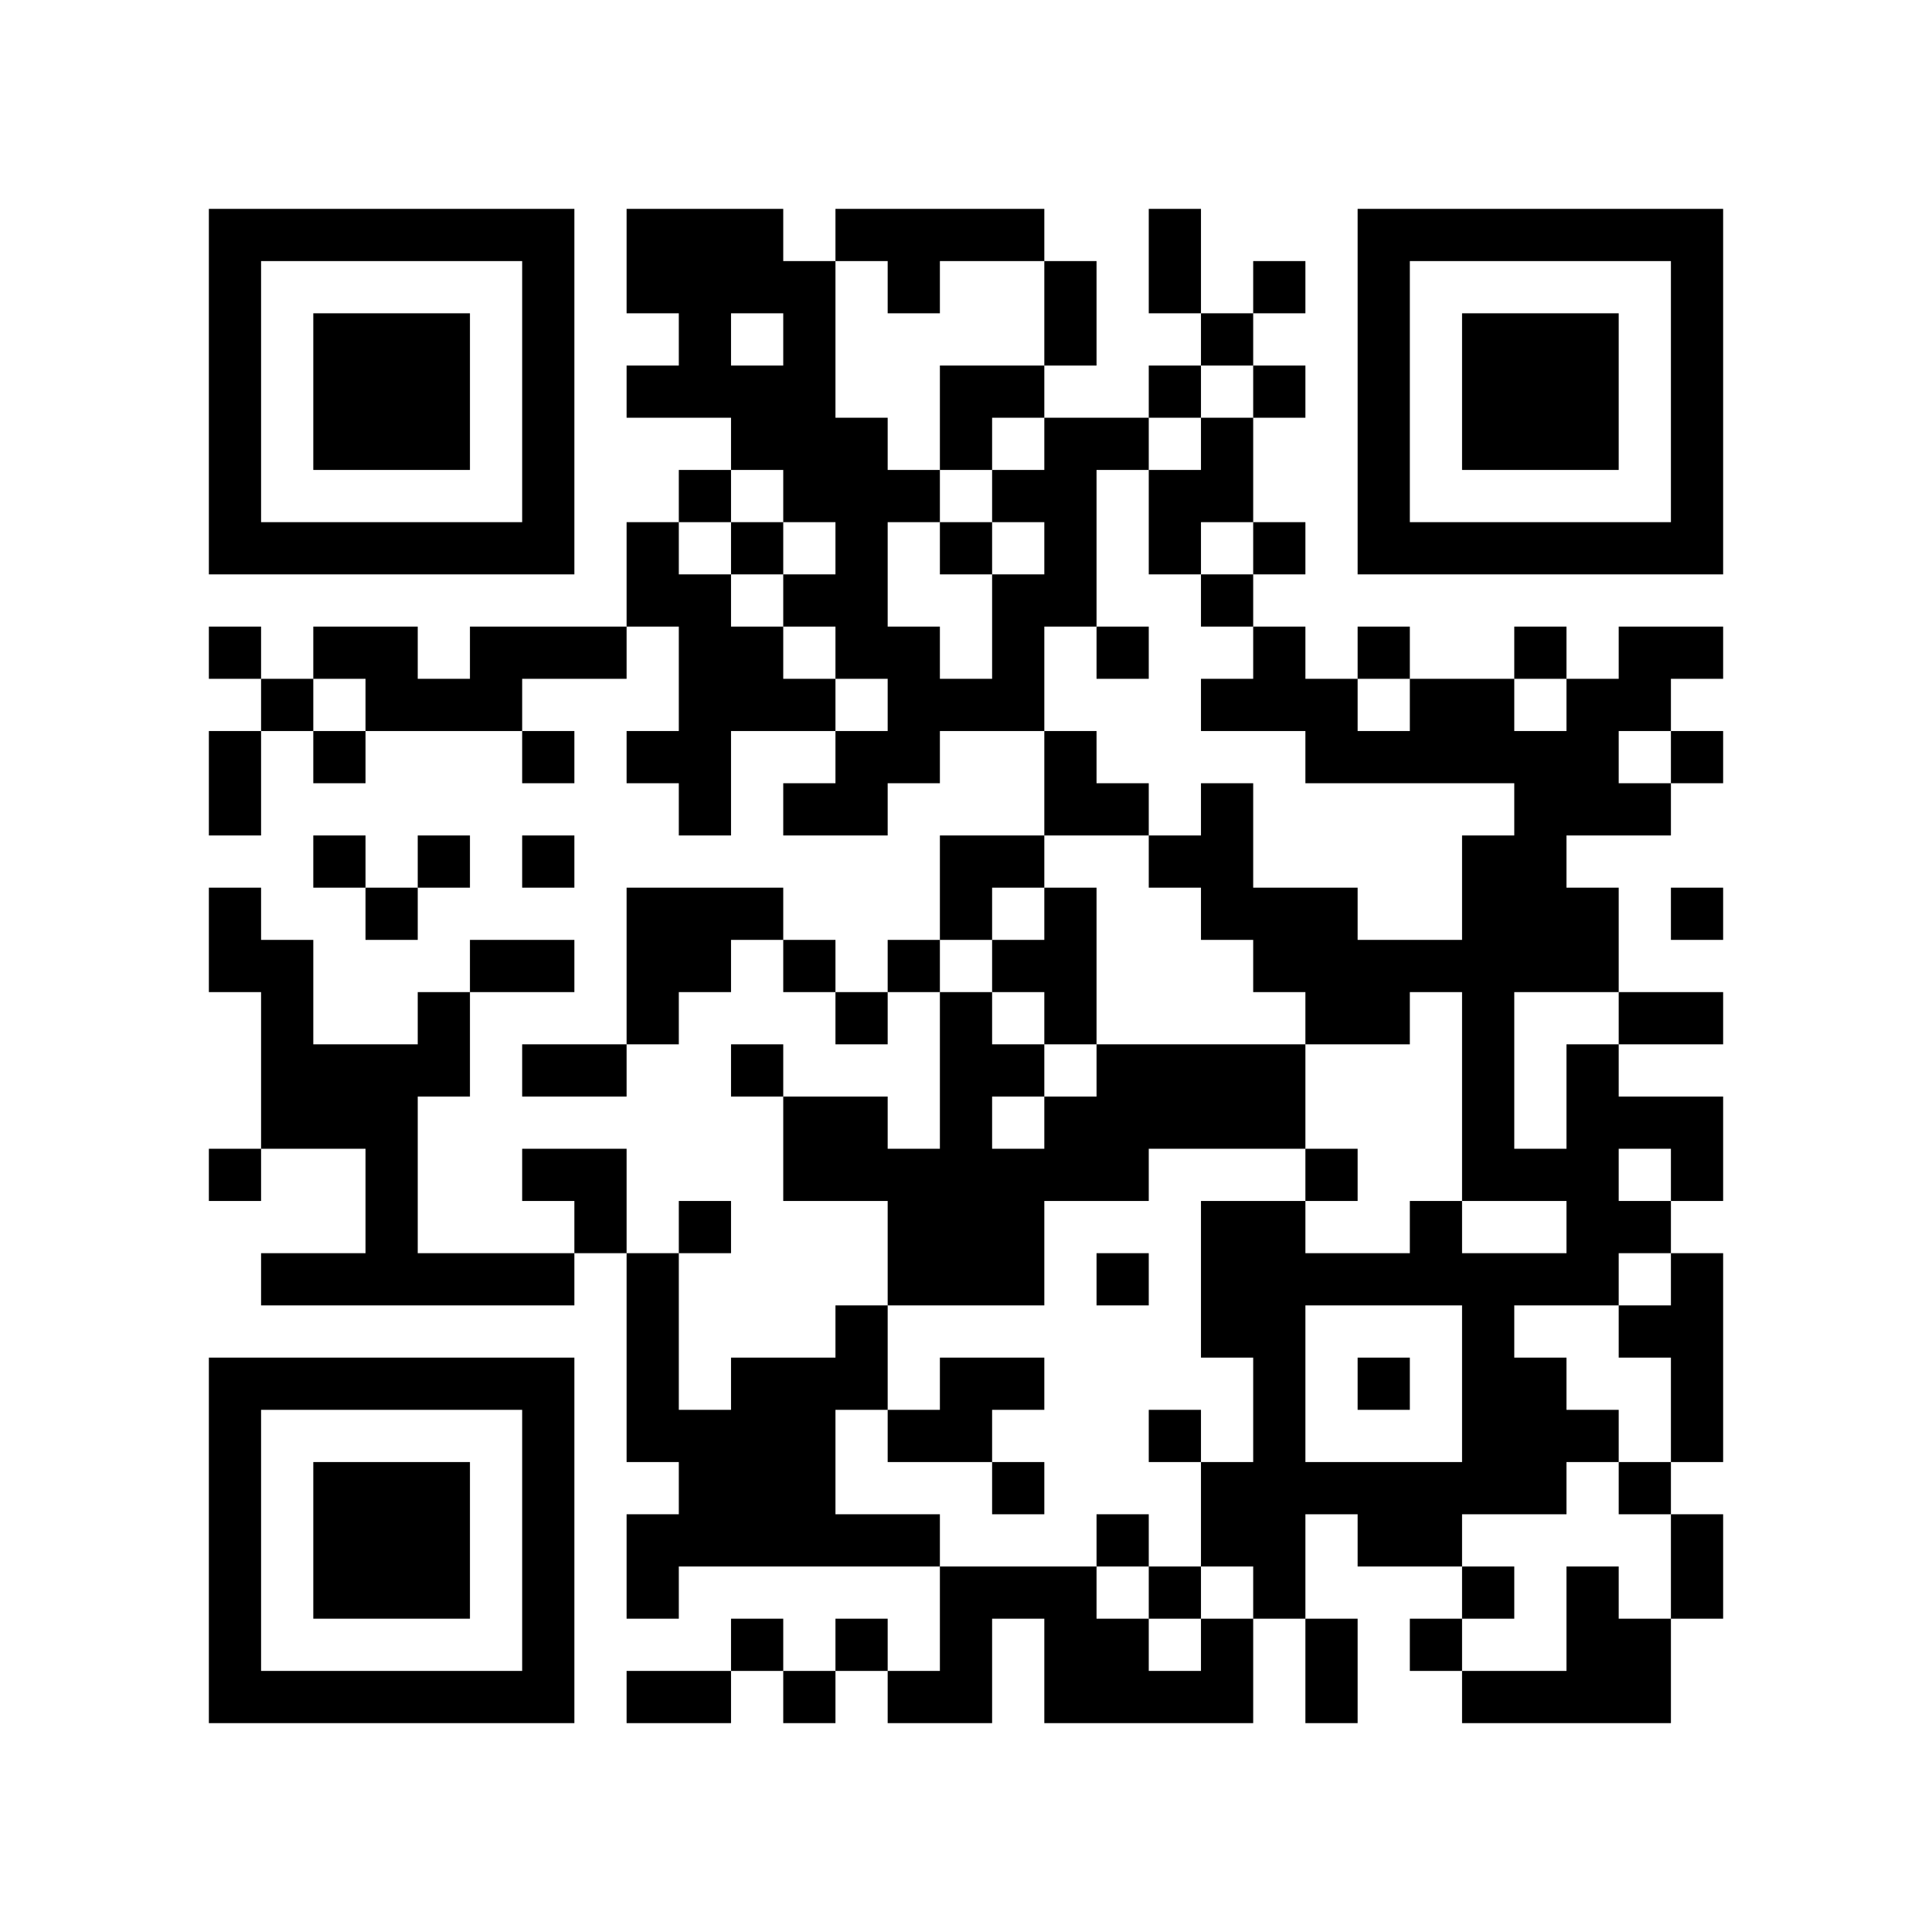
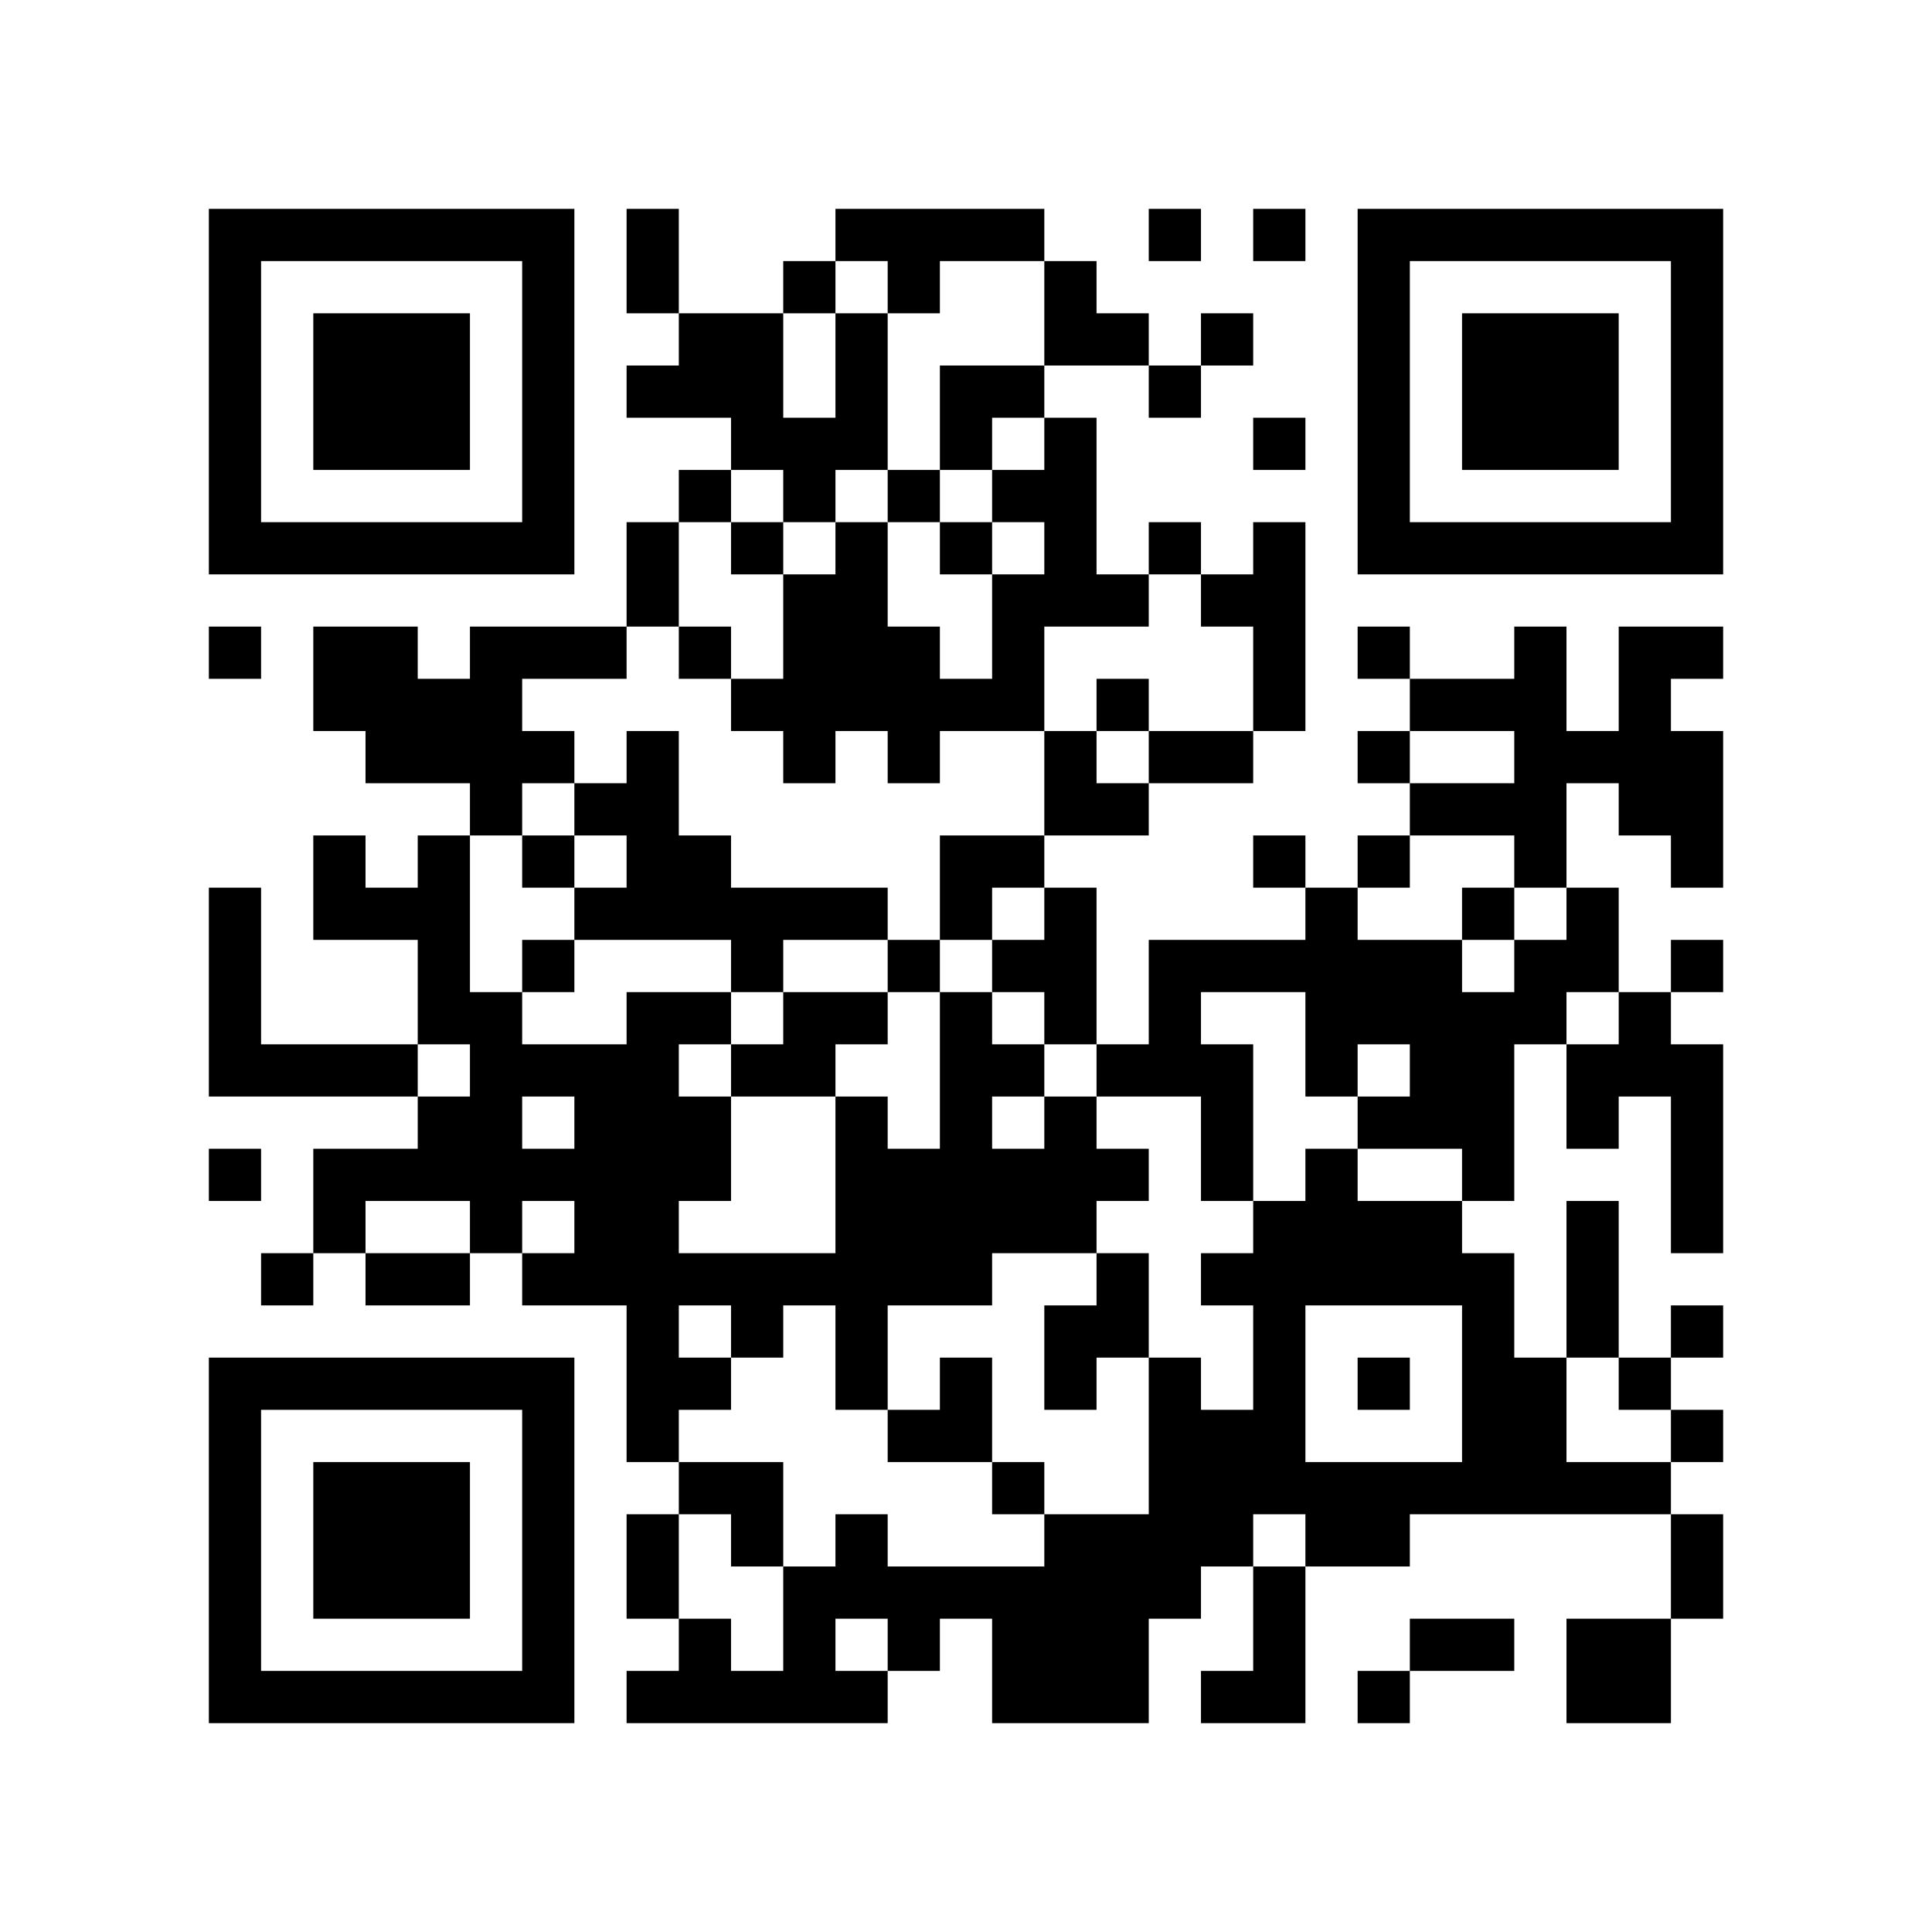
<svg xmlns="http://www.w3.org/2000/svg" width="37mm" height="37mm" version="1.1" viewBox="0 0 37 37">
  <rect fill="white" x="0" y="0" width="100%" height="100%" />
-   <path style="fill:#000000;fill-opacity:1;fill-rule:nonzero;stroke:none" d="M 24 29 L 24 30 L 25 30 L 25 29 z M 10 32 L 10 33 L 11 33 L 11 32 z M 25 32 L 25 33 L 26 33 L 26 32 z M 23 8 L 23 9 L 24 9 L 24 8 z M 21 24 L 21 25 L 22 25 L 22 24 z M 13 4 L 13 5 L 14 5 L 14 4 z M 15 26 L 15 27 L 16 27 L 16 26 z M 28 18 L 28 19 L 29 19 L 29 18 z M 16 21 L 16 22 L 17 22 L 17 21 z M 5 32 L 5 33 L 6 33 L 6 32 z M 17 24 L 17 25 L 18 25 L 18 24 z M 7 6 L 7 7 L 8 7 L 8 6 z M 32 14 L 32 15 L 33 15 L 33 14 z M 10 27 L 10 28 L 11 28 L 11 27 z M 23 17 L 23 18 L 24 18 L 24 17 z M 24 18 L 24 19 L 25 19 L 25 18 z M 27 23 L 27 24 L 28 24 L 28 23 z M 25 19 L 25 20 L 26 20 L 26 19 z M 13 13 L 13 14 L 14 14 L 14 13 z M 27 13 L 27 14 L 28 14 L 28 13 z M 13 23 L 13 24 L 14 24 L 14 23 z M 28 25 L 28 26 L 29 26 L 29 25 z M 16 12 L 16 13 L 17 13 L 17 12 z M 30 27 L 30 28 L 31 28 L 31 27 z M 4 18 L 4 19 L 5 19 L 5 18 z M 31 10 L 31 11 L 32 11 L 32 10 z M 5 19 L 5 20 L 6 20 L 6 19 z M 8 16 L 8 17 L 9 17 L 9 16 z M 32 5 L 32 6 L 33 6 L 33 5 z M 6 16 L 6 17 L 7 17 L 7 16 z M 7 21 L 7 22 L 8 22 L 8 21 z M 20 11 L 20 12 L 21 12 L 21 11 z M 10 18 L 10 19 L 11 19 L 11 18 z M 24 25 L 24 26 L 25 26 L 25 25 z M 22 9 L 22 10 L 23 10 L 23 9 z M 27 10 L 27 11 L 28 11 L 28 10 z M 14 13 L 14 14 L 15 14 L 15 13 z M 12 29 L 12 30 L 13 30 L 13 29 z M 15 8 L 15 9 L 16 9 L 16 8 z M 28 32 L 28 33 L 29 33 L 29 32 z M 18 23 L 18 24 L 19 24 L 19 23 z M 16 11 L 16 12 L 17 12 L 17 11 z M 4 9 L 4 10 L 5 10 L 5 9 z M 28 6 L 28 7 L 29 7 L 29 6 z M 5 4 L 5 5 L 6 5 L 6 4 z M 29 7 L 29 8 L 30 8 L 30 7 z M 7 26 L 7 27 L 8 27 L 8 26 z M 10 5 L 10 6 L 11 6 L 11 5 z M 23 31 L 23 32 L 24 32 L 24 31 z M 9 24 L 9 25 L 10 25 L 10 24 z M 10 31 L 10 32 L 11 32 L 11 31 z M 21 21 L 21 22 L 22 22 L 22 21 z M 12 4 L 12 5 L 13 5 L 13 4 z M 18 30 L 18 31 L 19 31 L 19 30 z M 19 23 L 19 24 L 20 24 L 20 23 z M 4 32 L 4 33 L 5 33 L 5 32 z M 28 13 L 28 14 L 29 14 L 29 13 z M 29 8 L 29 9 L 30 9 L 30 8 z M 17 29 L 17 30 L 18 30 L 18 29 z M 32 27 L 32 28 L 33 28 L 33 27 z M 30 7 L 30 8 L 31 8 L 31 7 z M 8 28 L 8 29 L 9 29 L 9 28 z M 32 17 L 32 18 L 33 18 L 33 17 z M 20 15 L 20 16 L 21 16 L 21 15 z M 10 22 L 10 23 L 11 23 L 11 22 z M 24 5 L 24 6 L 25 6 L 25 5 z M 22 21 L 22 22 L 23 22 L 23 21 z M 27 24 L 27 25 L 28 25 L 28 24 z M 12 11 L 12 12 L 13 12 L 13 11 z M 19 28 L 19 29 L 20 29 L 20 28 z M 28 20 L 28 21 L 29 21 L 29 20 z M 29 17 L 29 18 L 30 18 L 30 17 z M 17 22 L 17 23 L 18 23 L 18 22 z M 6 29 L 6 30 L 7 30 L 7 29 z M 30 14 L 30 15 L 31 15 L 31 14 z M 7 8 L 7 9 L 8 9 L 8 8 z M 32 8 L 32 9 L 33 9 L 33 8 z M 9 10 L 9 11 L 10 11 L 10 10 z M 20 6 L 20 7 L 21 7 L 21 6 z M 11 20 L 11 21 L 12 21 L 12 20 z M 24 12 L 24 13 L 25 13 L 25 12 z M 25 17 L 25 18 L 26 18 L 26 17 z M 12 18 L 12 19 L 13 19 L 13 18 z M 26 6 L 26 7 L 27 7 L 27 6 z M 12 24 L 12 25 L 13 25 L 13 24 z M 15 5 L 15 6 L 16 6 L 16 5 z M 28 27 L 28 28 L 29 28 L 29 27 z M 16 14 L 16 15 L 17 15 L 17 14 z M 14 26 L 14 27 L 15 27 L 15 26 z M 29 26 L 29 27 L 30 27 L 30 26 z M 6 20 L 6 21 L 7 21 L 7 20 z M 4 4 L 4 5 L 5 5 L 5 4 z M 7 17 L 7 18 L 8 18 L 8 17 z M 31 28 L 31 29 L 32 29 L 32 28 z M 32 7 L 32 8 L 33 8 L 33 7 z M 6 14 L 6 15 L 7 15 L 7 14 z M 7 23 L 7 24 L 8 24 L 8 23 z M 10 16 L 10 17 L 11 17 L 11 16 z M 8 24 L 8 25 L 9 25 L 9 24 z M 23 24 L 23 25 L 24 25 L 24 24 z M 21 8 L 21 9 L 22 9 L 22 8 z M 24 27 L 24 28 L 25 28 L 25 27 z M 22 7 L 22 8 L 23 8 L 23 7 z M 26 9 L 26 10 L 27 10 L 27 9 z M 27 4 L 27 5 L 28 5 L 28 4 z M 18 21 L 18 22 L 19 22 L 19 21 z M 19 24 L 19 25 L 20 25 L 20 24 z M 15 32 L 15 33 L 16 33 L 16 32 z M 30 32 L 30 33 L 31 33 L 31 32 z M 28 8 L 28 9 L 29 9 L 29 8 z M 31 21 L 31 22 L 32 22 L 32 21 z M 5 10 L 5 11 L 6 11 L 6 10 z M 32 30 L 32 31 L 33 31 L 33 30 z M 30 10 L 30 11 L 31 11 L 31 10 z M 9 12 L 9 13 L 10 13 L 10 12 z M 7 28 L 7 29 L 8 29 L 8 28 z M 10 29 L 10 30 L 11 30 L 11 29 z M 27 29 L 27 30 L 28 30 L 28 29 z M 13 7 L 13 8 L 14 8 L 14 7 z M 14 28 L 14 29 L 15 29 L 15 28 z M 16 26 L 16 27 L 17 27 L 17 26 z M 29 14 L 29 15 L 30 15 L 30 14 z M 17 27 L 17 28 L 18 28 L 18 27 z M 32 21 L 32 22 L 33 22 L 33 21 z M 6 32 L 6 33 L 7 33 L 7 32 z M 8 30 L 8 31 L 9 31 L 9 30 z M 32 19 L 32 20 L 33 20 L 33 19 z M 20 17 L 20 18 L 21 18 L 21 17 z M 10 20 L 10 21 L 11 21 L 11 20 z M 25 28 L 25 29 L 26 29 L 26 28 z M 21 12 L 21 13 L 22 13 L 22 12 z M 24 7 L 24 8 L 25 8 L 25 7 z M 14 7 L 14 8 L 15 8 L 15 7 z M 19 30 L 19 31 L 20 31 L 20 30 z M 28 22 L 28 23 L 29 23 L 29 22 z M 5 20 L 5 21 L 6 21 L 6 20 z M 19 4 L 19 5 L 20 5 L 20 4 z M 4 15 L 4 16 L 5 16 L 5 15 z M 7 10 L 7 11 L 8 11 L 8 10 z M 32 10 L 32 11 L 33 11 L 33 10 z M 20 8 L 20 9 L 21 9 L 21 8 z M 23 21 L 23 22 L 24 22 L 24 21 z M 11 22 L 11 23 L 12 23 L 12 22 z M 22 10 L 22 11 L 23 11 L 23 10 z M 20 30 L 20 31 L 21 31 L 21 30 z M 21 31 L 21 32 L 22 32 L 22 31 z M 26 4 L 26 5 L 27 5 L 27 4 z M 13 17 L 13 18 L 14 18 L 14 17 z M 12 26 L 12 27 L 13 27 L 13 26 z M 15 7 L 15 8 L 16 8 L 16 7 z M 13 27 L 13 28 L 14 28 L 14 27 z M 18 16 L 18 17 L 19 17 L 19 16 z M 16 8 L 16 9 L 17 9 L 17 8 z M 29 24 L 29 25 L 30 25 L 30 24 z M 19 13 L 19 14 L 20 14 L 20 13 z M 17 13 L 17 14 L 18 14 L 18 13 z M 15 29 L 15 30 L 16 30 L 16 29 z M 30 23 L 30 24 L 31 24 L 31 23 z M 4 6 L 4 7 L 5 7 L 5 6 z M 6 12 L 6 13 L 7 13 L 7 12 z M 10 6 L 10 7 L 11 7 L 11 6 z M 8 26 L 8 27 L 9 27 L 9 26 z M 24 21 L 24 22 L 25 22 L 25 21 z M 22 5 L 22 6 L 23 6 L 23 5 z M 20 21 L 20 22 L 21 22 L 21 21 z M 25 24 L 25 25 L 26 25 L 26 24 z M 21 32 L 21 33 L 22 33 L 22 32 z M 13 28 L 13 29 L 14 29 L 14 28 z M 18 27 L 18 28 L 19 28 L 19 27 z M 19 26 L 19 27 L 20 27 L 20 26 z M 30 30 L 30 31 L 31 31 L 31 30 z M 4 29 L 4 30 L 5 30 L 5 29 z M 28 10 L 28 11 L 29 11 L 29 10 z M 16 29 L 16 30 L 17 30 L 17 29 z M 31 23 L 31 24 L 32 24 L 32 23 z M 17 32 L 17 33 L 18 33 L 18 32 z M 32 24 L 32 25 L 33 25 L 33 24 z M 6 7 L 6 8 L 7 8 L 7 7 z M 30 8 L 30 9 L 31 9 L 31 8 z M 7 30 L 7 31 L 8 31 L 8 30 z M 31 13 L 31 14 L 32 14 L 32 13 z M 10 9 L 10 10 L 11 10 L 11 9 z M 24 28 L 24 29 L 25 29 L 25 28 z M 23 9 L 23 10 L 24 10 L 24 9 z M 24 10 L 24 11 L 25 11 L 25 10 z M 27 31 L 27 32 L 28 32 L 28 31 z M 13 5 L 13 6 L 14 6 L 14 5 z M 14 10 L 14 11 L 15 11 L 15 10 z M 15 27 L 15 28 L 16 28 L 16 27 z M 28 17 L 28 18 L 29 18 L 29 17 z M 18 4 L 18 5 L 19 5 L 19 4 z M 29 12 L 29 13 L 30 13 L 30 12 z M 19 9 L 19 10 L 20 10 L 20 9 z M 6 30 L 6 31 L 7 31 L 7 30 z M 7 7 L 7 8 L 8 8 L 8 7 z M 8 8 L 8 9 L 9 9 L 9 8 z M 20 19 L 20 20 L 21 20 L 21 19 z M 10 26 L 10 27 L 11 27 L 11 26 z M 24 17 L 24 18 L 25 18 L 25 17 z M 26 19 L 26 20 L 27 20 L 27 19 z M 13 14 L 13 15 L 14 15 L 14 14 z M 27 18 L 27 19 L 28 19 L 28 18 z M 14 5 L 14 6 L 15 6 L 15 5 z M 4 27 L 4 28 L 5 28 L 5 27 z M 28 24 L 28 25 L 29 25 L 29 24 z M 16 19 L 16 20 L 17 20 L 17 19 z M 5 26 L 5 27 L 6 27 L 6 26 z M 17 18 L 17 19 L 18 19 L 18 18 z M 4 17 L 4 18 L 5 18 L 5 17 z M 7 12 L 7 13 L 8 13 L 8 12 z M 8 7 L 8 8 L 9 8 L 9 7 z M 32 4 L 32 5 L 33 5 L 33 4 z M 20 10 L 20 11 L 21 11 L 21 10 z M 23 23 L 23 24 L 24 24 L 24 23 z M 24 24 L 24 25 L 25 25 L 25 24 z M 20 32 L 20 33 L 21 33 L 21 32 z M 25 13 L 25 14 L 26 14 L 26 13 z M 21 29 L 21 30 L 22 30 L 22 29 z M 26 10 L 26 11 L 27 11 L 27 10 z M 14 12 L 14 13 L 15 13 L 15 12 z M 15 9 L 15 10 L 16 10 L 16 9 z M 18 22 L 18 23 L 19 23 L 19 22 z M 16 10 L 16 11 L 17 11 L 17 10 z M 30 21 L 30 22 L 31 22 L 31 21 z M 4 8 L 4 9 L 5 9 L 5 8 z M 31 32 L 31 33 L 32 33 L 32 32 z M 6 10 L 6 11 L 7 11 L 7 10 z M 10 4 L 10 5 L 11 5 L 11 4 z M 8 20 L 8 21 L 9 21 L 9 20 z M 23 28 L 23 29 L 24 29 L 24 28 z M 24 23 L 24 24 L 25 24 L 25 23 z M 10 30 L 10 31 L 11 31 L 11 30 z M 25 22 L 25 23 L 26 23 L 26 22 z M 21 22 L 21 23 L 22 23 L 22 22 z M 26 29 L 26 30 L 27 30 L 27 29 z M 19 20 L 19 21 L 20 21 L 20 20 z M 17 4 L 17 5 L 18 5 L 18 4 z M 4 31 L 4 32 L 5 32 L 5 31 z M 16 31 L 16 32 L 17 32 L 17 31 z M 31 25 L 31 26 L 32 26 L 32 25 z M 32 26 L 32 27 L 33 27 L 33 26 z M 30 6 L 30 7 L 31 7 L 31 6 z M 7 32 L 7 33 L 8 33 L 8 32 z M 31 15 L 31 16 L 32 16 L 32 15 z M 24 30 L 24 31 L 25 31 L 25 30 z M 20 14 L 20 15 L 21 15 L 21 14 z M 25 31 L 25 32 L 26 32 L 26 31 z M 23 11 L 23 12 L 24 12 L 24 11 z M 21 15 L 21 16 L 22 16 L 22 15 z M 22 20 L 22 21 L 23 21 L 23 20 z M 12 10 L 12 11 L 13 11 L 13 10 z M 26 14 L 26 15 L 27 15 L 27 14 z M 13 11 L 13 12 L 14 12 L 14 11 z M 18 32 L 18 33 L 19 33 L 19 32 z M 14 8 L 14 9 L 15 9 L 15 8 z M 15 13 L 15 14 L 16 14 L 16 13 z M 4 22 L 4 23 L 5 23 L 5 22 z M 28 19 L 28 20 L 29 20 L 29 19 z M 18 10 L 18 11 L 19 11 L 19 10 z M 16 22 L 16 23 L 17 23 L 17 22 z M 29 18 L 29 19 L 30 19 L 30 18 z M 19 11 L 19 12 L 20 12 L 20 11 z M 17 23 L 17 24 L 18 24 L 18 23 z M 6 28 L 6 29 L 7 29 L 7 28 z M 30 17 L 30 18 L 31 18 L 31 17 z M 4 12 L 4 13 L 5 13 L 5 12 z M 31 4 L 31 5 L 32 5 L 32 4 z M 8 10 L 8 11 L 9 11 L 9 10 z M 20 5 L 20 6 L 21 6 L 21 5 z M 10 24 L 10 25 L 11 25 L 11 24 z M 23 16 L 23 17 L 24 17 L 24 16 z M 25 18 L 25 19 L 26 19 L 26 18 z M 12 17 L 12 18 L 13 18 L 13 17 z M 13 12 L 13 13 L 14 13 L 14 12 z M 15 18 L 15 19 L 16 19 L 16 18 z M 28 26 L 28 27 L 29 27 L 29 26 z M 18 13 L 18 14 L 19 14 L 19 13 z M 5 24 L 5 25 L 6 25 L 6 24 z M 29 27 L 29 28 L 30 28 L 30 27 z M 19 16 L 19 17 L 20 17 L 20 16 z M 30 24 L 30 25 L 31 25 L 31 24 z M 5 18 L 5 19 L 6 19 L 6 18 z M 32 6 L 32 7 L 33 7 L 33 6 z M 9 4 L 9 5 L 10 5 L 10 4 z M 7 20 L 7 21 L 8 21 L 8 20 z M 23 25 L 23 26 L 24 26 L 24 25 z M 24 26 L 24 27 L 25 27 L 25 26 z M 26 8 L 26 9 L 27 9 L 27 8 z M 22 32 L 22 33 L 23 33 L 23 32 z M 12 30 L 12 31 L 13 31 L 13 30 z M 15 11 L 15 12 L 16 12 L 16 11 z M 18 20 L 18 21 L 19 21 L 19 20 z M 16 4 L 16 5 L 17 5 L 17 4 z M 14 20 L 14 21 L 15 21 L 15 20 z M 29 28 L 29 29 L 30 29 L 30 28 z M 17 9 L 17 10 L 18 10 L 18 9 z M 4 10 L 4 11 L 5 11 L 5 10 z M 28 7 L 28 8 L 29 8 L 29 7 z M 29 6 L 29 7 L 30 7 L 30 6 z M 32 29 L 32 30 L 33 30 L 33 29 z M 6 8 L 6 9 L 7 9 L 7 8 z M 9 13 L 9 14 L 10 14 L 10 13 z M 7 29 L 7 30 L 8 30 L 8 29 z M 10 10 L 10 11 L 11 11 L 11 10 z M 10 28 L 10 29 L 11 29 L 11 28 z M 21 20 L 21 21 L 22 21 L 22 20 z M 22 27 L 22 28 L 23 28 L 23 27 z M 12 5 L 12 6 L 13 6 L 13 5 z M 13 32 L 13 33 L 14 33 L 14 32 z M 18 31 L 18 32 L 19 32 L 19 31 z M 14 31 L 14 32 L 15 32 L 15 31 z M 19 22 L 19 23 L 20 23 L 20 22 z M 15 22 L 15 23 L 16 23 L 16 22 z M 28 14 L 28 15 L 29 15 L 29 14 z M 16 25 L 16 26 L 17 26 L 17 25 z M 29 15 L 29 16 L 30 16 L 30 15 z M 30 4 L 30 5 L 31 5 L 31 4 z M 8 29 L 8 30 L 9 30 L 9 29 z M 9 32 L 9 33 L 10 33 L 10 32 z M 23 13 L 23 14 L 24 14 L 24 13 z M 26 26 L 26 27 L 27 27 L 27 26 z M 26 12 L 26 13 L 27 13 L 27 12 z M 13 9 L 13 10 L 14 10 L 14 9 z M 15 15 L 15 16 L 16 16 L 16 15 z M 28 21 L 28 22 L 29 22 L 29 21 z M 18 8 L 18 9 L 19 9 L 19 8 z M 5 21 L 5 22 L 6 22 L 6 21 z M 29 16 L 29 17 L 30 17 L 30 16 z M 6 26 L 6 27 L 7 27 L 7 26 z M 30 15 L 30 16 L 31 16 L 31 15 z M 4 14 L 4 15 L 5 15 L 5 14 z M 8 4 L 8 5 L 9 5 L 9 4 z M 32 9 L 32 10 L 33 10 L 33 9 z M 10 14 L 10 15 L 11 15 L 11 14 z M 11 23 L 11 24 L 12 24 L 12 23 z M 24 13 L 24 14 L 25 14 L 25 13 z M 12 19 L 12 20 L 13 20 L 13 19 z M 26 7 L 26 8 L 27 8 L 27 7 z M 13 18 L 13 19 L 14 19 L 14 18 z M 27 14 L 27 15 L 28 15 L 28 14 z M 14 17 L 14 18 L 15 18 L 15 17 z M 12 25 L 12 26 L 13 26 L 13 25 z M 28 28 L 28 29 L 29 29 L 29 28 z M 18 19 L 18 20 L 19 20 L 19 19 z M 16 15 L 16 16 L 17 16 L 17 15 z M 14 27 L 14 28 L 15 28 L 15 27 z M 19 18 L 19 19 L 20 19 L 20 18 z M 17 14 L 17 15 L 18 15 L 18 14 z M 6 21 L 6 22 L 7 22 L 7 21 z M 30 22 L 30 23 L 31 23 L 31 22 z M 4 5 L 4 6 L 5 6 L 5 5 z M 31 31 L 31 32 L 32 32 L 32 31 z M 8 19 L 8 20 L 9 20 L 9 19 z M 9 18 L 9 19 L 10 19 L 10 18 z M 7 22 L 7 23 L 8 23 L 8 22 z M 11 12 L 11 13 L 12 13 L 12 12 z M 24 20 L 24 21 L 25 21 L 25 20 z M 22 4 L 22 5 L 23 5 L 23 4 z M 22 30 L 22 31 L 23 31 L 23 30 z M 12 32 L 12 33 L 13 33 L 13 32 z M 13 29 L 13 30 L 14 30 L 14 29 z M 18 26 L 18 27 L 19 27 L 19 26 z M 4 28 L 4 29 L 5 29 L 5 28 z M 29 4 L 29 5 L 30 5 L 30 4 z M 6 6 L 6 7 L 7 7 L 7 6 z M 10 8 L 10 9 L 11 9 L 11 8 z M 8 32 L 8 33 L 9 33 L 9 32 z M 23 32 L 23 33 L 24 33 L 24 32 z M 23 6 L 23 7 L 24 7 L 24 6 z M 27 28 L 27 29 L 28 29 L 28 28 z M 12 7 L 12 8 L 13 8 L 13 7 z M 13 6 L 13 7 L 14 7 L 14 6 z M 14 29 L 14 30 L 15 30 L 15 29 z M 28 16 L 28 17 L 29 17 L 29 16 z M 18 7 L 18 8 L 19 8 L 19 7 z M 32 22 L 32 23 L 33 23 L 33 22 z M 30 18 L 30 19 L 31 19 L 31 18 z M 7 4 L 7 5 L 8 5 L 8 4 z M 31 19 L 31 20 L 32 20 L 32 19 z M 32 12 L 32 13 L 33 13 L 33 12 z M 20 18 L 20 19 L 21 19 L 21 18 z M 23 15 L 23 16 L 24 16 L 24 15 z M 26 24 L 26 25 L 27 25 L 27 24 z M 22 16 L 22 17 L 23 17 L 23 16 z M 12 14 L 12 15 L 13 15 L 13 14 z M 26 18 L 26 19 L 27 19 L 27 18 z M 13 15 L 13 16 L 14 16 L 14 15 z M 14 4 L 14 5 L 15 5 L 15 4 z M 4 26 L 4 27 L 5 27 L 5 26 z M 29 22 L 29 23 L 30 23 L 30 22 z M 19 7 L 19 8 L 20 8 L 20 7 z M 6 24 L 6 25 L 7 25 L 7 24 z M 30 13 L 30 14 L 31 14 L 31 13 z M 7 13 L 7 14 L 8 14 L 8 13 z M 5 13 L 5 14 L 6 14 L 6 13 z M 8 6 L 8 7 L 9 7 L 9 6 z M 20 9 L 20 10 L 21 10 L 21 9 z M 10 12 L 10 13 L 11 13 L 11 12 z M 23 20 L 23 21 L 24 21 L 24 20 z M 20 31 L 20 32 L 21 32 L 21 31 z M 25 14 L 25 15 L 26 15 L 26 14 z M 26 5 L 26 6 L 27 6 L 27 5 z M 12 27 L 12 28 L 13 28 L 13 27 z M 15 6 L 15 7 L 16 7 L 16 6 z M 28 30 L 28 31 L 29 31 L 29 30 z M 18 17 L 18 18 L 19 18 L 19 17 z M 16 9 L 16 10 L 17 10 L 17 9 z M 19 12 L 19 13 L 20 13 L 20 12 z M 17 12 L 17 13 L 18 13 L 18 12 z M 15 28 L 15 29 L 16 29 L 16 28 z M 30 20 L 30 21 L 31 21 L 31 20 z M 4 7 L 4 8 L 5 8 L 5 7 z M 28 4 L 28 5 L 29 5 L 29 4 z M 8 13 L 8 14 L 9 14 L 9 13 z M 7 24 L 7 25 L 8 25 L 8 24 z M 10 7 L 10 8 L 11 8 L 11 7 z M 23 29 L 23 30 L 24 30 L 24 29 z M 9 26 L 9 27 L 10 27 L 10 26 z M 20 22 L 20 23 L 21 23 L 21 22 z M 26 28 L 26 29 L 27 29 L 27 28 z M 18 24 L 18 25 L 19 25 L 19 24 z M 29 32 L 29 33 L 30 33 L 30 32 z M 17 5 L 17 6 L 18 6 L 18 5 z M 15 21 L 15 22 L 16 22 L 16 21 z M 30 31 L 30 32 L 31 32 L 31 31 z M 4 30 L 4 31 L 5 31 L 5 30 z M 29 10 L 29 11 L 30 11 L 30 10 z M 32 25 L 32 26 L 33 26 L 33 25 z M 6 4 L 6 5 L 7 5 L 7 4 z M 31 12 L 31 13 L 32 13 L 32 12 z" id="qr-path" />
+   <path style="fill:#000000;fill-opacity:1;fill-rule:nonzero;stroke:none" d="M 10 32 L 10 33 L 11 33 L 11 32 z M 21 24 L 21 25 L 22 25 L 22 24 z M 26 23 L 26 24 L 27 24 L 27 23 z M 24 11 L 24 12 L 25 12 L 25 11 z M 16 21 L 16 22 L 17 22 L 17 21 z M 5 32 L 5 33 L 6 33 L 6 32 z M 29 19 L 29 20 L 30 20 L 30 19 z M 17 24 L 17 25 L 18 25 L 18 24 z M 7 6 L 7 7 L 8 7 L 8 6 z M 32 14 L 32 15 L 33 15 L 33 14 z M 10 27 L 10 28 L 11 28 L 11 27 z M 24 18 L 24 19 L 25 19 L 25 18 z M 22 14 L 22 15 L 23 15 L 23 14 z M 27 23 L 27 24 L 28 24 L 28 23 z M 25 19 L 25 20 L 26 20 L 26 19 z M 12 16 L 12 17 L 13 17 L 13 16 z M 26 16 L 26 17 L 27 17 L 27 16 z M 27 13 L 27 14 L 28 14 L 28 13 z M 14 18 L 14 19 L 15 19 L 15 18 z M 12 22 L 12 23 L 13 23 L 13 22 z M 15 19 L 15 20 L 16 20 L 16 19 z M 28 25 L 28 26 L 29 26 L 29 25 z M 16 12 L 16 13 L 17 13 L 17 12 z M 6 22 L 6 23 L 7 23 L 7 22 z M 4 18 L 4 19 L 5 19 L 5 18 z M 31 10 L 31 11 L 32 11 L 32 10 z M 8 16 L 8 17 L 9 17 L 9 16 z M 32 5 L 32 6 L 33 6 L 33 5 z M 6 16 L 6 17 L 7 17 L 7 16 z M 20 11 L 20 12 L 21 12 L 21 11 z M 10 18 L 10 19 L 11 19 L 11 18 z M 23 22 L 23 23 L 24 23 L 24 22 z M 24 25 L 24 26 L 25 26 L 25 25 z M 27 10 L 27 11 L 28 11 L 28 10 z M 14 13 L 14 14 L 15 14 L 15 13 z M 12 29 L 12 30 L 13 30 L 13 29 z M 15 8 L 15 9 L 16 9 L 16 8 z M 13 24 L 13 25 L 14 25 L 14 24 z M 18 23 L 18 24 L 19 24 L 19 23 z M 16 11 L 16 12 L 17 12 L 17 11 z M 15 30 L 15 31 L 16 31 L 16 30 z M 4 9 L 4 10 L 5 10 L 5 9 z M 28 6 L 28 7 L 29 7 L 29 6 z M 5 4 L 5 5 L 6 5 L 6 4 z M 29 7 L 29 8 L 30 8 L 30 7 z M 9 14 L 9 15 L 10 15 L 10 14 z M 7 26 L 7 27 L 8 27 L 8 26 z M 10 5 L 10 6 L 11 6 L 11 5 z M 8 21 L 8 22 L 9 22 L 9 21 z M 24 32 L 24 33 L 25 33 L 25 32 z M 10 31 L 10 32 L 11 32 L 11 31 z M 22 26 L 22 27 L 23 27 L 23 26 z M 12 4 L 12 5 L 13 5 L 13 4 z M 18 30 L 18 31 L 19 31 L 19 30 z M 19 23 L 19 24 L 20 24 L 20 23 z M 4 32 L 4 33 L 5 33 L 5 32 z M 28 13 L 28 14 L 29 14 L 29 13 z M 16 24 L 16 25 L 17 25 L 17 24 z M 29 8 L 29 9 L 30 9 L 30 8 z M 32 27 L 32 28 L 33 28 L 33 27 z M 30 7 L 30 8 L 31 8 L 31 7 z M 31 14 L 31 15 L 32 15 L 32 14 z M 8 28 L 8 29 L 9 29 L 9 28 z M 24 31 L 24 32 L 25 32 L 25 31 z M 20 15 L 20 16 L 21 16 L 21 15 z M 10 22 L 10 23 L 11 23 L 11 22 z M 26 21 L 26 22 L 27 22 L 27 21 z M 27 24 L 27 25 L 28 25 L 28 24 z M 12 11 L 12 12 L 13 12 L 13 11 z M 19 28 L 19 29 L 20 29 L 20 28 z M 15 12 L 15 13 L 16 13 L 16 12 z M 28 20 L 28 21 L 29 21 L 29 20 z M 16 23 L 16 24 L 17 24 L 17 23 z M 17 22 L 17 23 L 18 23 L 18 22 z M 6 29 L 6 30 L 7 30 L 7 29 z M 30 14 L 30 15 L 31 15 L 31 14 z M 7 8 L 7 9 L 8 9 L 8 8 z M 32 8 L 32 9 L 33 9 L 33 8 z M 9 10 L 9 11 L 10 11 L 10 10 z M 20 6 L 20 7 L 21 7 L 21 6 z M 11 20 L 11 21 L 12 21 L 12 20 z M 24 12 L 24 13 L 25 13 L 25 12 z M 25 17 L 25 18 L 26 18 L 26 17 z M 26 6 L 26 7 L 27 7 L 27 6 z M 13 19 L 13 20 L 14 20 L 14 19 z M 27 15 L 27 16 L 28 16 L 28 15 z M 12 24 L 12 25 L 13 25 L 13 24 z M 15 5 L 15 6 L 16 6 L 16 5 z M 13 21 L 13 22 L 14 22 L 14 21 z M 28 27 L 28 28 L 29 28 L 29 27 z M 29 26 L 29 27 L 30 27 L 30 26 z M 6 20 L 6 21 L 7 21 L 7 20 z M 30 25 L 30 26 L 31 26 L 31 25 z M 4 4 L 4 5 L 5 5 L 5 4 z M 7 17 L 7 18 L 8 18 L 8 17 z M 31 28 L 31 29 L 32 29 L 32 28 z M 8 18 L 8 19 L 9 19 L 9 18 z M 32 7 L 32 8 L 33 8 L 33 7 z M 9 19 L 9 20 L 10 20 L 10 19 z M 10 16 L 10 17 L 11 17 L 11 16 z M 8 24 L 8 25 L 9 25 L 9 24 z M 23 24 L 23 25 L 24 25 L 24 24 z M 24 27 L 24 28 L 25 28 L 25 27 z M 22 7 L 22 8 L 23 8 L 23 7 z M 26 9 L 26 10 L 27 10 L 27 9 z M 27 4 L 27 5 L 28 5 L 28 4 z M 18 21 L 18 22 L 19 22 L 19 21 z M 15 32 L 15 33 L 16 33 L 16 32 z M 30 32 L 30 33 L 31 33 L 31 32 z M 28 8 L 28 9 L 29 9 L 29 8 z M 5 10 L 5 11 L 6 11 L 6 10 z M 32 30 L 32 31 L 33 31 L 33 30 z M 30 10 L 30 11 L 31 11 L 31 10 z M 9 12 L 9 13 L 10 13 L 10 12 z M 7 28 L 7 29 L 8 29 L 8 28 z M 9 22 L 9 23 L 10 23 L 10 22 z M 20 26 L 20 27 L 21 27 L 21 26 z M 10 29 L 10 30 L 11 30 L 11 29 z M 26 32 L 26 33 L 27 33 L 27 32 z M 24 8 L 24 9 L 25 9 L 25 8 z M 13 7 L 13 8 L 14 8 L 14 7 z M 14 28 L 14 29 L 15 29 L 15 28 z M 28 15 L 28 16 L 29 16 L 29 15 z M 16 26 L 16 27 L 17 27 L 17 26 z M 31 26 L 31 27 L 32 27 L 32 26 z M 29 14 L 29 15 L 30 15 L 30 14 z M 17 27 L 17 28 L 18 28 L 18 27 z M 32 21 L 32 22 L 33 22 L 33 21 z M 6 32 L 6 33 L 7 33 L 7 32 z M 8 30 L 8 31 L 9 31 L 9 30 z M 20 17 L 20 18 L 21 18 L 21 17 z M 10 20 L 10 21 L 11 21 L 11 20 z M 25 28 L 25 29 L 26 29 L 26 28 z M 22 19 L 22 20 L 23 20 L 23 19 z M 14 7 L 14 8 L 15 8 L 15 7 z M 19 30 L 19 31 L 20 31 L 20 30 z M 15 14 L 15 15 L 16 15 L 16 14 z M 28 22 L 28 23 L 29 23 L 29 22 z M 16 17 L 16 18 L 17 18 L 17 17 z M 5 20 L 5 21 L 6 21 L 6 20 z M 19 4 L 19 5 L 20 5 L 20 4 z M 7 10 L 7 11 L 8 11 L 8 10 z M 32 10 L 32 11 L 33 11 L 33 10 z M 20 8 L 20 9 L 21 9 L 21 8 z M 23 21 L 23 22 L 24 22 L 24 21 z M 11 22 L 11 23 L 12 23 L 12 22 z M 22 10 L 22 11 L 23 11 L 23 10 z M 20 30 L 20 31 L 21 31 L 21 30 z M 21 31 L 21 32 L 22 32 L 22 31 z M 26 4 L 26 5 L 27 5 L 27 4 z M 13 17 L 13 18 L 14 18 L 14 17 z M 12 26 L 12 27 L 13 27 L 13 26 z M 18 16 L 18 17 L 19 17 L 19 16 z M 16 8 L 16 9 L 17 9 L 17 8 z M 14 24 L 14 25 L 15 25 L 15 24 z M 19 13 L 19 14 L 20 14 L 20 13 z M 17 13 L 17 14 L 18 14 L 18 13 z M 30 23 L 30 24 L 31 24 L 31 23 z M 4 6 L 4 7 L 5 7 L 5 6 z M 6 12 L 6 13 L 7 13 L 7 12 z M 10 6 L 10 7 L 11 7 L 11 6 z M 8 26 L 8 27 L 9 27 L 9 26 z M 11 15 L 11 16 L 12 16 L 12 15 z M 20 21 L 20 22 L 21 22 L 21 21 z M 25 24 L 25 25 L 26 25 L 26 24 z M 21 32 L 21 33 L 22 33 L 22 32 z M 13 28 L 13 29 L 14 29 L 14 28 z M 18 27 L 18 28 L 19 28 L 19 27 z M 16 7 L 16 8 L 17 8 L 17 7 z M 4 29 L 4 30 L 5 30 L 5 29 z M 28 10 L 28 11 L 29 11 L 29 10 z M 16 29 L 16 30 L 17 30 L 17 29 z M 6 7 L 6 8 L 7 8 L 7 7 z M 30 8 L 30 9 L 31 9 L 31 8 z M 7 30 L 7 31 L 8 31 L 8 30 z M 31 13 L 31 14 L 32 14 L 32 13 z M 10 9 L 10 10 L 11 10 L 11 9 z M 9 20 L 9 21 L 10 21 L 10 20 z M 24 28 L 24 29 L 25 29 L 25 28 z M 21 25 L 21 26 L 22 26 L 22 25 z M 24 10 L 24 11 L 25 11 L 25 10 z M 27 31 L 27 32 L 28 32 L 28 31 z M 14 10 L 14 11 L 15 11 L 15 10 z M 4 20 L 4 21 L 5 21 L 5 20 z M 28 17 L 28 18 L 29 18 L 29 17 z M 18 4 L 18 5 L 19 5 L 19 4 z M 29 12 L 29 13 L 30 13 L 30 12 z M 19 9 L 19 10 L 20 10 L 20 9 z M 32 23 L 32 24 L 33 24 L 33 23 z M 6 30 L 6 31 L 7 31 L 7 30 z M 7 7 L 7 8 L 8 8 L 8 7 z M 8 8 L 8 9 L 9 9 L 9 8 z M 20 19 L 20 20 L 21 20 L 21 19 z M 10 26 L 10 27 L 11 27 L 11 26 z M 23 14 L 23 15 L 24 15 L 24 14 z M 27 20 L 27 21 L 28 21 L 28 20 z M 12 15 L 12 16 L 13 16 L 13 15 z M 26 19 L 26 20 L 27 20 L 27 19 z M 27 18 L 27 19 L 28 19 L 28 18 z M 12 21 L 12 22 L 13 22 L 13 21 z M 4 27 L 4 28 L 5 28 L 5 27 z M 28 24 L 28 25 L 29 25 L 29 24 z M 16 19 L 16 20 L 17 20 L 17 19 z M 5 26 L 5 27 L 6 27 L 6 26 z M 17 18 L 17 19 L 18 19 L 18 18 z M 4 17 L 4 18 L 5 18 L 5 17 z M 7 12 L 7 13 L 8 13 L 8 12 z M 8 7 L 8 8 L 9 8 L 9 7 z M 32 4 L 32 5 L 33 5 L 33 4 z M 20 10 L 20 11 L 21 11 L 21 10 z M 21 11 L 21 12 L 22 12 L 22 11 z M 24 24 L 24 25 L 25 25 L 25 24 z M 20 32 L 20 33 L 21 33 L 21 32 z M 21 29 L 21 30 L 22 30 L 22 29 z M 26 10 L 26 11 L 27 11 L 27 10 z M 15 9 L 15 10 L 16 10 L 16 9 z M 28 31 L 28 32 L 29 32 L 29 31 z M 18 22 L 18 23 L 19 23 L 19 22 z M 16 10 L 16 11 L 17 11 L 17 10 z M 15 31 L 15 32 L 16 32 L 16 31 z M 30 21 L 30 22 L 31 22 L 31 21 z M 4 8 L 4 9 L 5 9 L 5 8 z M 16 32 L 16 33 L 17 33 L 17 32 z M 31 32 L 31 33 L 32 33 L 32 32 z M 8 14 L 8 15 L 9 15 L 9 14 z M 6 10 L 6 11 L 7 11 L 7 10 z M 9 15 L 9 16 L 10 16 L 10 15 z M 10 4 L 10 5 L 11 5 L 11 4 z M 23 28 L 23 29 L 24 29 L 24 28 z M 24 23 L 24 24 L 25 24 L 25 23 z M 20 23 L 20 24 L 21 24 L 21 23 z M 10 30 L 10 31 L 11 31 L 11 30 z M 25 22 L 25 23 L 26 23 L 26 22 z M 21 22 L 21 23 L 22 23 L 22 22 z M 26 29 L 26 30 L 27 30 L 27 29 z M 22 29 L 22 30 L 23 30 L 23 29 z M 19 20 L 19 21 L 20 21 L 20 20 z M 17 4 L 17 5 L 18 5 L 18 4 z M 15 20 L 15 21 L 16 21 L 16 20 z M 30 28 L 30 29 L 31 29 L 31 28 z M 4 31 L 4 32 L 5 32 L 5 31 z M 17 30 L 17 31 L 18 31 L 18 30 z M 30 6 L 30 7 L 31 7 L 31 6 z M 7 32 L 7 33 L 8 33 L 8 32 z M 31 15 L 31 16 L 32 16 L 32 15 z M 32 16 L 32 17 L 33 17 L 33 16 z M 24 30 L 24 31 L 25 31 L 25 30 z M 20 14 L 20 15 L 21 15 L 21 14 z M 23 11 L 23 12 L 24 12 L 24 11 z M 21 15 L 21 16 L 22 16 L 22 15 z M 24 4 L 24 5 L 25 5 L 25 4 z M 22 20 L 22 21 L 23 21 L 23 20 z M 12 10 L 12 11 L 13 11 L 13 10 z M 26 14 L 26 15 L 27 15 L 27 14 z M 14 8 L 14 9 L 15 9 L 15 8 z M 15 13 L 15 14 L 16 14 L 16 13 z M 4 22 L 4 23 L 5 23 L 5 22 z M 28 19 L 28 20 L 29 20 L 29 19 z M 18 10 L 18 11 L 19 11 L 19 10 z M 16 22 L 16 23 L 17 23 L 17 22 z M 29 18 L 29 19 L 30 19 L 30 18 z M 19 11 L 19 12 L 20 12 L 20 11 z M 17 23 L 17 24 L 18 24 L 18 23 z M 6 28 L 6 29 L 7 29 L 7 28 z M 30 17 L 30 18 L 31 18 L 31 17 z M 4 12 L 4 13 L 5 13 L 5 12 z M 31 4 L 31 5 L 32 5 L 32 4 z M 8 10 L 8 11 L 9 11 L 9 10 z M 32 15 L 32 16 L 33 16 L 33 15 z M 20 5 L 20 6 L 21 6 L 21 5 z M 10 24 L 10 25 L 11 25 L 11 24 z M 11 21 L 11 22 L 12 22 L 12 21 z M 25 18 L 25 19 L 26 19 L 26 18 z M 12 17 L 12 18 L 13 18 L 13 17 z M 13 12 L 13 13 L 14 13 L 14 12 z M 12 23 L 12 24 L 13 24 L 13 23 z M 13 22 L 13 23 L 14 23 L 14 22 z M 28 26 L 28 27 L 29 27 L 29 26 z M 18 13 L 18 14 L 19 14 L 19 13 z M 16 13 L 16 14 L 17 14 L 17 13 z M 5 24 L 5 25 L 6 25 L 6 24 z M 29 27 L 29 28 L 30 28 L 30 27 z M 19 16 L 19 17 L 20 17 L 20 16 z M 6 23 L 6 24 L 7 24 L 7 23 z M 30 24 L 30 25 L 31 25 L 31 24 z M 4 19 L 4 20 L 5 20 L 5 19 z M 7 14 L 7 15 L 8 15 L 8 14 z M 8 17 L 8 18 L 9 18 L 9 17 z M 32 6 L 32 7 L 33 7 L 33 6 z M 6 17 L 6 18 L 7 18 L 7 17 z M 9 4 L 9 5 L 10 5 L 10 4 z M 7 20 L 7 21 L 8 21 L 8 20 z M 24 26 L 24 27 L 25 27 L 25 26 z M 26 8 L 26 9 L 27 9 L 27 8 z M 12 30 L 12 31 L 13 31 L 13 30 z M 15 11 L 15 12 L 16 12 L 16 11 z M 13 31 L 13 32 L 14 32 L 14 31 z M 18 20 L 18 21 L 19 21 L 19 20 z M 16 4 L 16 5 L 17 5 L 17 4 z M 14 20 L 14 21 L 15 21 L 15 20 z M 29 28 L 29 29 L 30 29 L 30 28 z M 17 9 L 17 10 L 18 10 L 18 9 z M 4 10 L 4 11 L 5 11 L 5 10 z M 28 7 L 28 8 L 29 8 L 29 7 z M 29 6 L 29 7 L 30 7 L 30 6 z M 32 29 L 32 30 L 33 30 L 33 29 z M 6 8 L 6 9 L 7 9 L 7 8 z M 9 13 L 9 14 L 10 14 L 10 13 z M 7 29 L 7 30 L 8 30 L 8 29 z M 10 10 L 10 11 L 11 11 L 11 10 z M 8 22 L 8 23 L 9 23 L 9 22 z M 9 23 L 9 24 L 10 24 L 10 23 z M 20 25 L 20 26 L 21 26 L 21 25 z M 10 28 L 10 29 L 11 29 L 11 28 z M 25 20 L 25 21 L 26 21 L 26 20 z M 21 20 L 21 21 L 22 21 L 22 20 z M 22 27 L 22 28 L 23 28 L 23 27 z M 12 5 L 12 6 L 13 6 L 13 5 z M 13 32 L 13 33 L 14 33 L 14 32 z M 19 22 L 19 23 L 20 23 L 20 22 z M 16 25 L 16 26 L 17 26 L 17 25 z M 29 15 L 29 16 L 30 16 L 30 15 z M 32 20 L 32 21 L 33 21 L 33 20 z M 30 4 L 30 5 L 31 5 L 31 4 z M 8 29 L 8 30 L 9 30 L 9 29 z M 32 18 L 32 19 L 33 19 L 33 18 z M 9 32 L 9 33 L 10 33 L 10 32 z M 25 29 L 25 30 L 26 30 L 26 29 z M 21 13 L 21 14 L 22 14 L 22 13 z M 26 26 L 26 27 L 27 27 L 27 26 z M 22 18 L 22 19 L 23 19 L 23 18 z M 26 12 L 26 13 L 27 13 L 27 12 z M 13 9 L 13 10 L 14 10 L 14 9 z M 14 6 L 14 7 L 15 7 L 15 6 z M 19 31 L 19 32 L 20 32 L 20 31 z M 28 21 L 28 22 L 29 22 L 29 21 z M 18 8 L 18 9 L 19 9 L 19 8 z M 29 16 L 29 17 L 30 17 L 30 16 z M 6 26 L 6 27 L 7 27 L 7 26 z M 8 4 L 8 5 L 9 5 L 9 4 z M 32 9 L 32 10 L 33 10 L 33 9 z M 10 14 L 10 15 L 11 15 L 11 14 z M 23 18 L 23 19 L 24 19 L 24 18 z M 21 6 L 21 7 L 22 7 L 22 6 z M 11 23 L 11 24 L 12 24 L 12 23 z M 24 13 L 24 14 L 25 14 L 25 13 z M 20 29 L 20 30 L 21 30 L 21 29 z M 12 19 L 12 20 L 13 20 L 13 19 z M 26 7 L 26 8 L 27 8 L 27 7 z M 14 17 L 14 18 L 15 18 L 15 17 z M 12 25 L 12 26 L 13 26 L 13 25 z M 28 28 L 28 29 L 29 29 L 29 28 z M 18 19 L 18 20 L 19 20 L 19 19 z M 19 18 L 19 19 L 20 19 L 20 18 z M 17 14 L 17 15 L 18 15 L 18 14 z M 4 5 L 4 6 L 5 6 L 5 5 z M 31 31 L 31 32 L 32 32 L 32 31 z M 8 19 L 8 20 L 9 20 L 9 19 z M 7 22 L 7 23 L 8 23 L 8 22 z M 23 27 L 23 28 L 24 28 L 24 27 z M 11 12 L 11 13 L 12 13 L 12 12 z M 22 4 L 22 5 L 23 5 L 23 4 z M 22 30 L 22 31 L 23 31 L 23 30 z M 12 32 L 12 33 L 13 33 L 13 32 z M 18 26 L 18 27 L 19 27 L 19 26 z M 16 6 L 16 7 L 17 7 L 17 6 z M 4 28 L 4 29 L 5 29 L 5 28 z M 31 20 L 31 21 L 32 21 L 32 20 z M 29 4 L 29 5 L 30 5 L 30 4 z M 6 6 L 6 7 L 7 7 L 7 6 z M 10 8 L 10 9 L 11 9 L 11 8 z M 8 32 L 8 33 L 9 33 L 9 32 z M 23 32 L 23 33 L 24 33 L 24 32 z M 9 21 L 9 22 L 10 22 L 10 21 z M 23 6 L 23 7 L 24 7 L 24 6 z M 27 28 L 27 29 L 28 29 L 28 28 z M 12 7 L 12 8 L 13 8 L 13 7 z M 13 6 L 13 7 L 14 7 L 14 6 z M 14 29 L 14 30 L 15 30 L 15 29 z M 19 32 L 19 33 L 20 33 L 20 32 z M 15 24 L 15 25 L 16 25 L 16 24 z M 18 7 L 18 8 L 19 8 L 19 7 z M 29 13 L 29 14 L 30 14 L 30 13 z M 32 22 L 32 23 L 33 23 L 33 22 z M 30 18 L 30 19 L 31 19 L 31 18 z M 7 4 L 7 5 L 8 5 L 8 4 z M 31 19 L 31 20 L 32 20 L 32 19 z M 32 12 L 32 13 L 33 13 L 33 12 z M 20 18 L 20 19 L 21 19 L 21 18 z M 11 24 L 11 25 L 12 25 L 12 24 z M 26 24 L 26 25 L 27 25 L 27 24 z M 24 16 L 24 17 L 25 17 L 25 16 z M 27 21 L 27 22 L 28 22 L 28 21 z M 12 14 L 12 15 L 13 15 L 13 14 z M 26 18 L 26 19 L 27 19 L 27 18 z M 27 19 L 27 20 L 28 20 L 28 19 z M 12 20 L 12 21 L 13 21 L 13 20 z M 15 17 L 15 18 L 16 18 L 16 17 z M 4 26 L 4 27 L 5 27 L 5 26 z M 19 7 L 19 8 L 20 8 L 20 7 z M 7 13 L 7 14 L 8 14 L 8 13 z M 8 6 L 8 7 L 9 7 L 9 6 z M 20 9 L 20 10 L 21 10 L 21 9 z M 10 12 L 10 13 L 11 13 L 11 12 z M 23 20 L 23 21 L 24 21 L 24 20 z M 11 17 L 11 18 L 12 18 L 12 17 z M 20 31 L 20 32 L 21 32 L 21 31 z M 21 30 L 21 31 L 22 31 L 22 30 z M 26 5 L 26 6 L 27 6 L 27 5 z M 13 16 L 13 17 L 14 17 L 14 16 z M 12 27 L 12 28 L 13 28 L 13 27 z M 13 26 L 13 27 L 14 27 L 14 26 z M 18 17 L 18 18 L 19 18 L 19 17 z M 14 25 L 14 26 L 15 26 L 15 25 z M 19 12 L 19 13 L 20 13 L 20 12 z M 17 12 L 17 13 L 18 13 L 18 12 z M 30 20 L 30 21 L 31 21 L 31 20 z M 4 7 L 4 8 L 5 8 L 5 7 z M 28 4 L 28 5 L 29 5 L 29 4 z M 8 13 L 8 14 L 9 14 L 9 13 z M 6 13 L 6 14 L 7 14 L 7 13 z M 7 24 L 7 25 L 8 25 L 8 24 z M 10 7 L 10 8 L 11 8 L 11 7 z M 23 29 L 23 30 L 24 30 L 24 29 z M 9 26 L 9 27 L 10 27 L 10 26 z M 20 22 L 20 23 L 21 23 L 21 22 z M 25 23 L 25 24 L 26 24 L 26 23 z M 26 28 L 26 29 L 27 29 L 27 28 z M 22 28 L 22 29 L 23 29 L 23 28 z M 18 24 L 18 25 L 19 25 L 19 24 z M 14 32 L 14 33 L 15 33 L 15 32 z M 17 5 L 17 6 L 18 6 L 18 5 z M 30 31 L 30 32 L 31 32 L 31 31 z M 4 30 L 4 31 L 5 31 L 5 30 z M 16 30 L 16 31 L 17 31 L 17 30 z M 29 10 L 29 11 L 30 11 L 30 10 z M 17 31 L 17 32 L 18 32 L 18 31 z M 32 25 L 32 26 L 33 26 L 33 25 z M 6 4 L 6 5 L 7 5 L 7 4 z M 31 12 L 31 13 L 32 13 L 32 12 z" id="qr-path" />
</svg>
